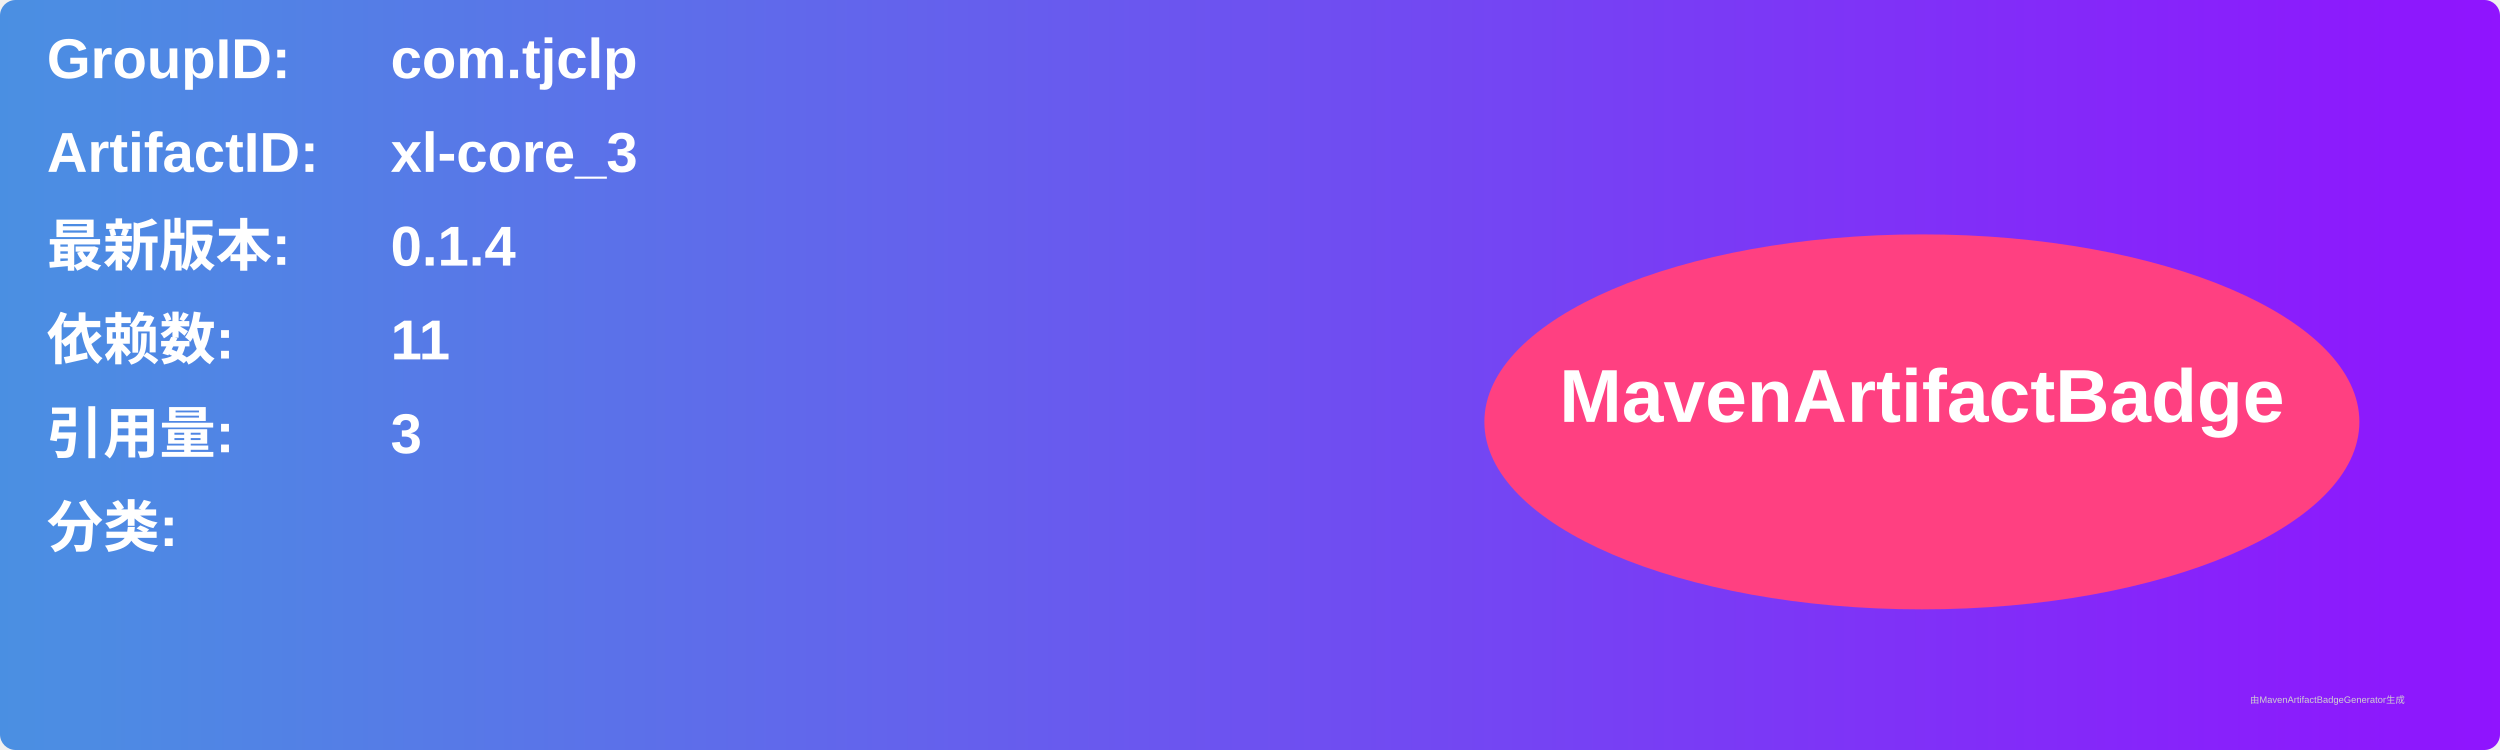
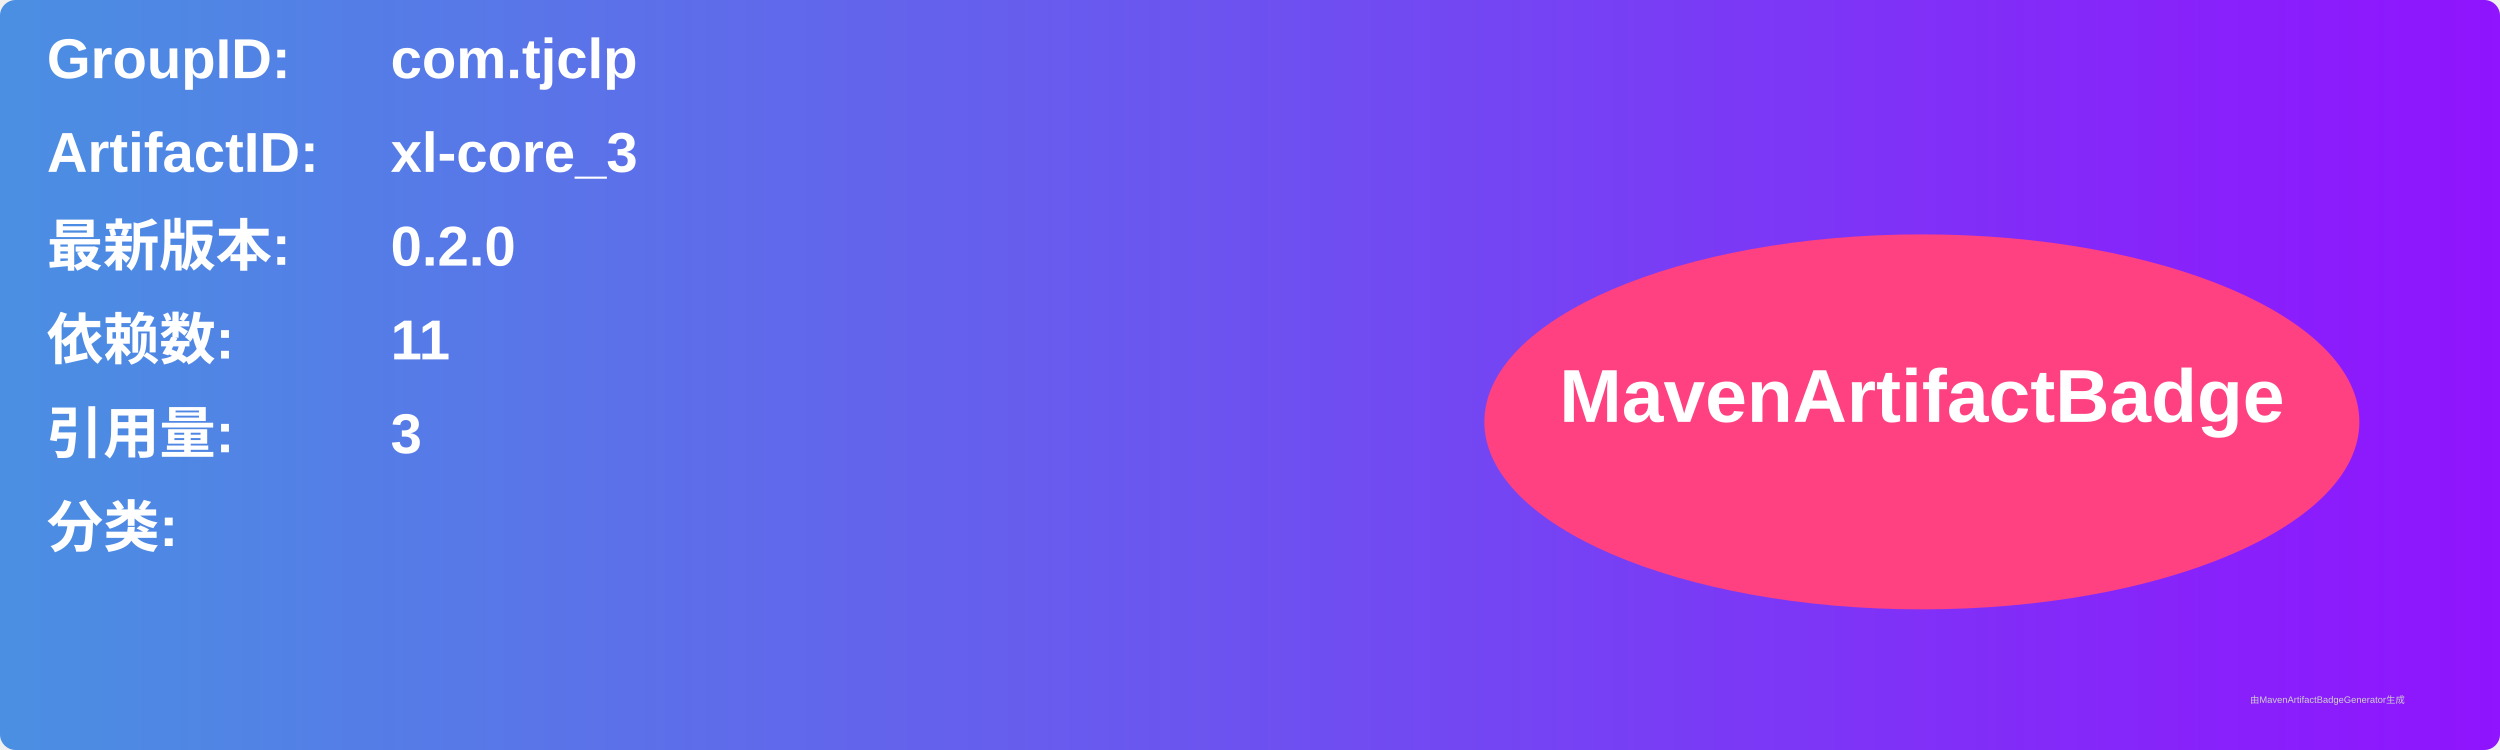
<svg xmlns="http://www.w3.org/2000/svg" width="800" height="240" viewBox="0 0 800 240">
  <linearGradient id="grad" x1="0%" y1="0%" x2="100%" y2="0%">
    <stop offset="0%" stop-color="#4a90e2" />
    <stop offset="100%" stop-color="#9013fe" />
  </linearGradient>
  <rect width="100%" height="100%" rx="5" ry="5" fill="url(#grad)" />
  <g transform="translate(15, 15)">
    <text x="0" y="10" font-family="Arial" font-size="18" fill="white" font-weight="bold" width="260">GroupID:</text>
    <text x="110" y="10" font-family="Arial" font-size="18" fill="white" font-weight="bold" width="460">com.tjclp</text>
    <text x="0" y="40" font-family="Arial" font-size="18" fill="white" font-weight="bold" width="260">ArtifactID:</text>
    <text x="110" y="40" font-family="Arial" font-size="18" fill="white" font-weight="bold" width="460">xl-core_3</text>
    <text x="0" y="70" font-family="Arial" font-size="18" fill="white" font-weight="bold">最新版本:</text>
    <text x="110" y="70" font-family="Arial" font-size="18" fill="white" font-weight="bold">
-       <tspan font-weight="bold">0.1.4</tspan>
+       <tspan font-weight="bold">0.2.0</tspan>
    </text>
    <text x="0" y="100" font-family="Arial" font-size="18" fill="white" font-weight="bold">依赖数: </text>
    <text x="110" y="100" font-family="Arial" font-size="18" fill="white">
      <tspan font-weight="bold">11</tspan>
    </text>
    <text x="0" y="130" font-family="Arial" font-size="18" fill="white" font-weight="bold">引用量: </text>
    <text x="110" y="130" font-family="Arial" font-size="18" fill="white">
      <tspan font-weight="bold">3</tspan>
    </text>
    <text x="0" y="160" font-family="Arial" font-size="18" fill="white" font-weight="bold">分类:</text>
    <text x="10" y="190" font-family="Arial" font-size="10" fill="white">
      <tspan font-weight="bold" />
    </text>
    <ellipse cx="600" cy="120" rx="140" ry="60" fill="#ff4081" />
    <text x="600" y="120" text-anchor="middle" font-family="Arial" font-size="24" fill="white" font-weight="bold">MavenArtifactBadge</text>
  </g>
  <text x="720" y="225" font-family="Arial" font-size="3" fill="#d0d0d0">由MavenArtifactBadgeGenerator生成</text>
</svg>
